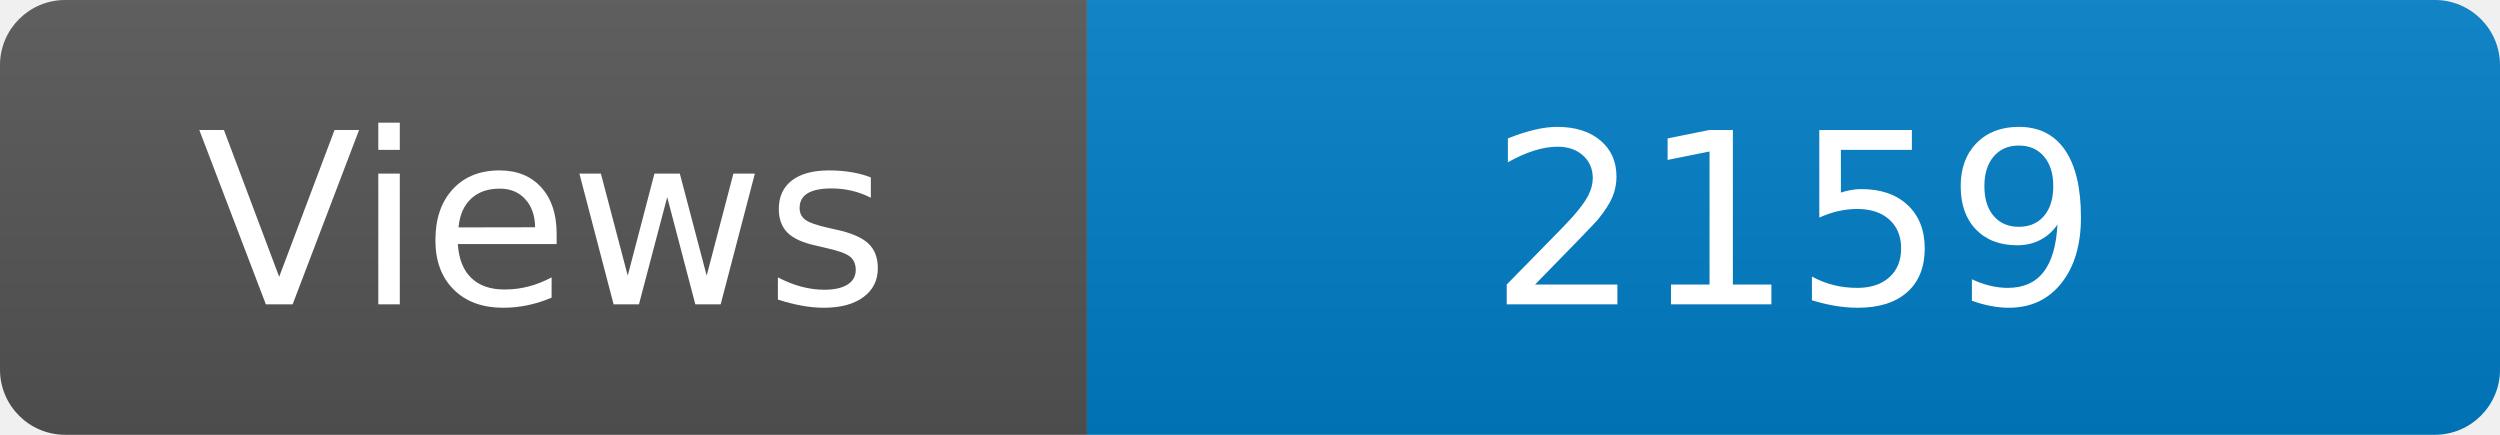
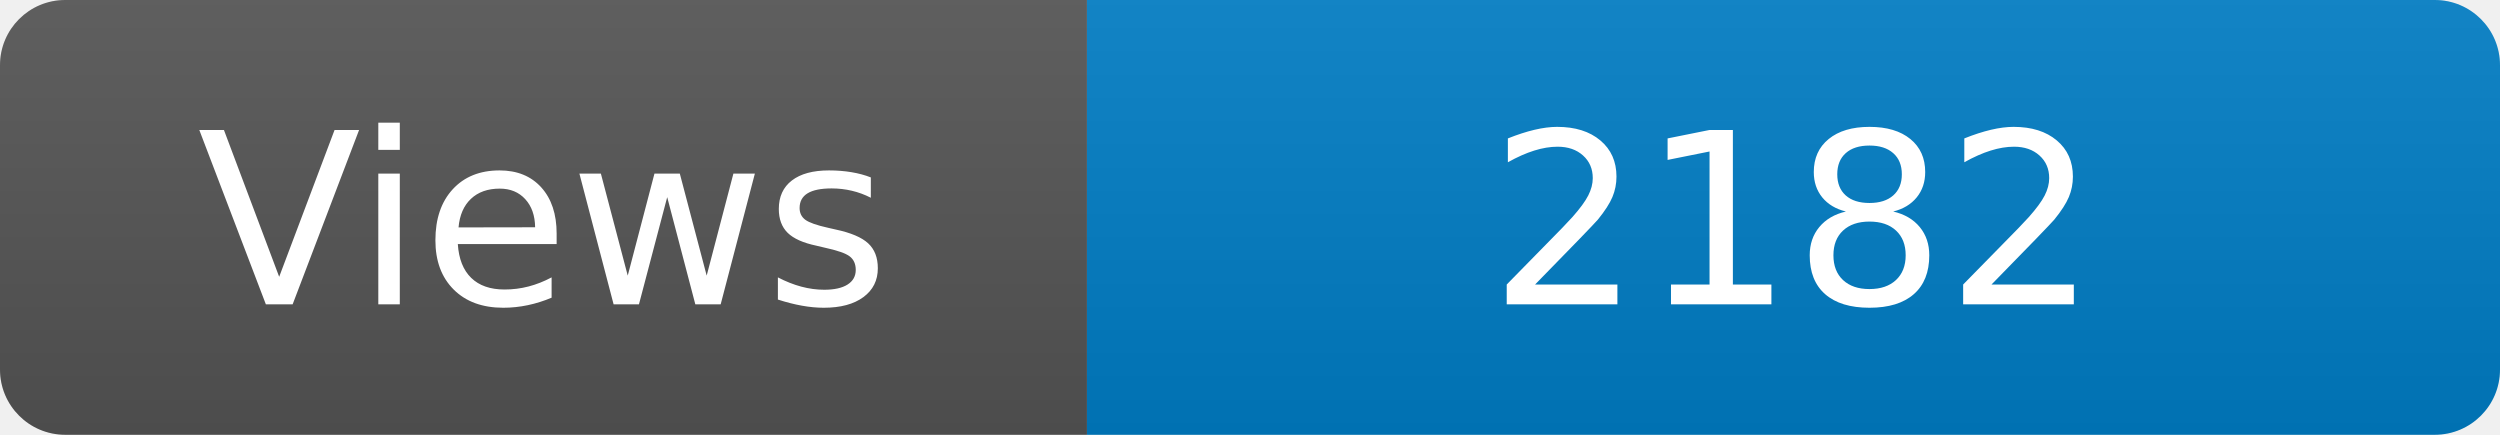
<svg xmlns="http://www.w3.org/2000/svg" width="115" height="20" role="img" aria-label="Maintained?: yes">
  <linearGradient id="s" x2="0" y2="100%">
    <stop offset="0" stop-color="#bbb" stop-opacity=".1" />
    <stop offset="1" stop-opacity=".1" />
  </linearGradient>
  <clipPath id="r">
    <rect width="115" height="20" rx="3" fill="#fff" />
  </clipPath>
  <g clip-path="url(#r)">
    <rect width="50" height="20" fill="#555" />
    <rect x="50" width="160" height="20" fill="#007ec6" />
    <rect width="115" height="20" fill="url(#s)" />
  </g>
  <g fill="#fff" text-anchor="middle" font-family="Verdana,Geneva,DejaVu Sans,sans-serif" font-size="110">
    <text x="250" y="140" transform="scale(.1)" fill="#fff">Views</text>
-     <text x="825" y="140" transform="scale(.1)" fill="#fff">2159</text>
+     <text x="825" y="140" transform="scale(.1)" fill="#fff">2182</text>
  </g>
</svg>
